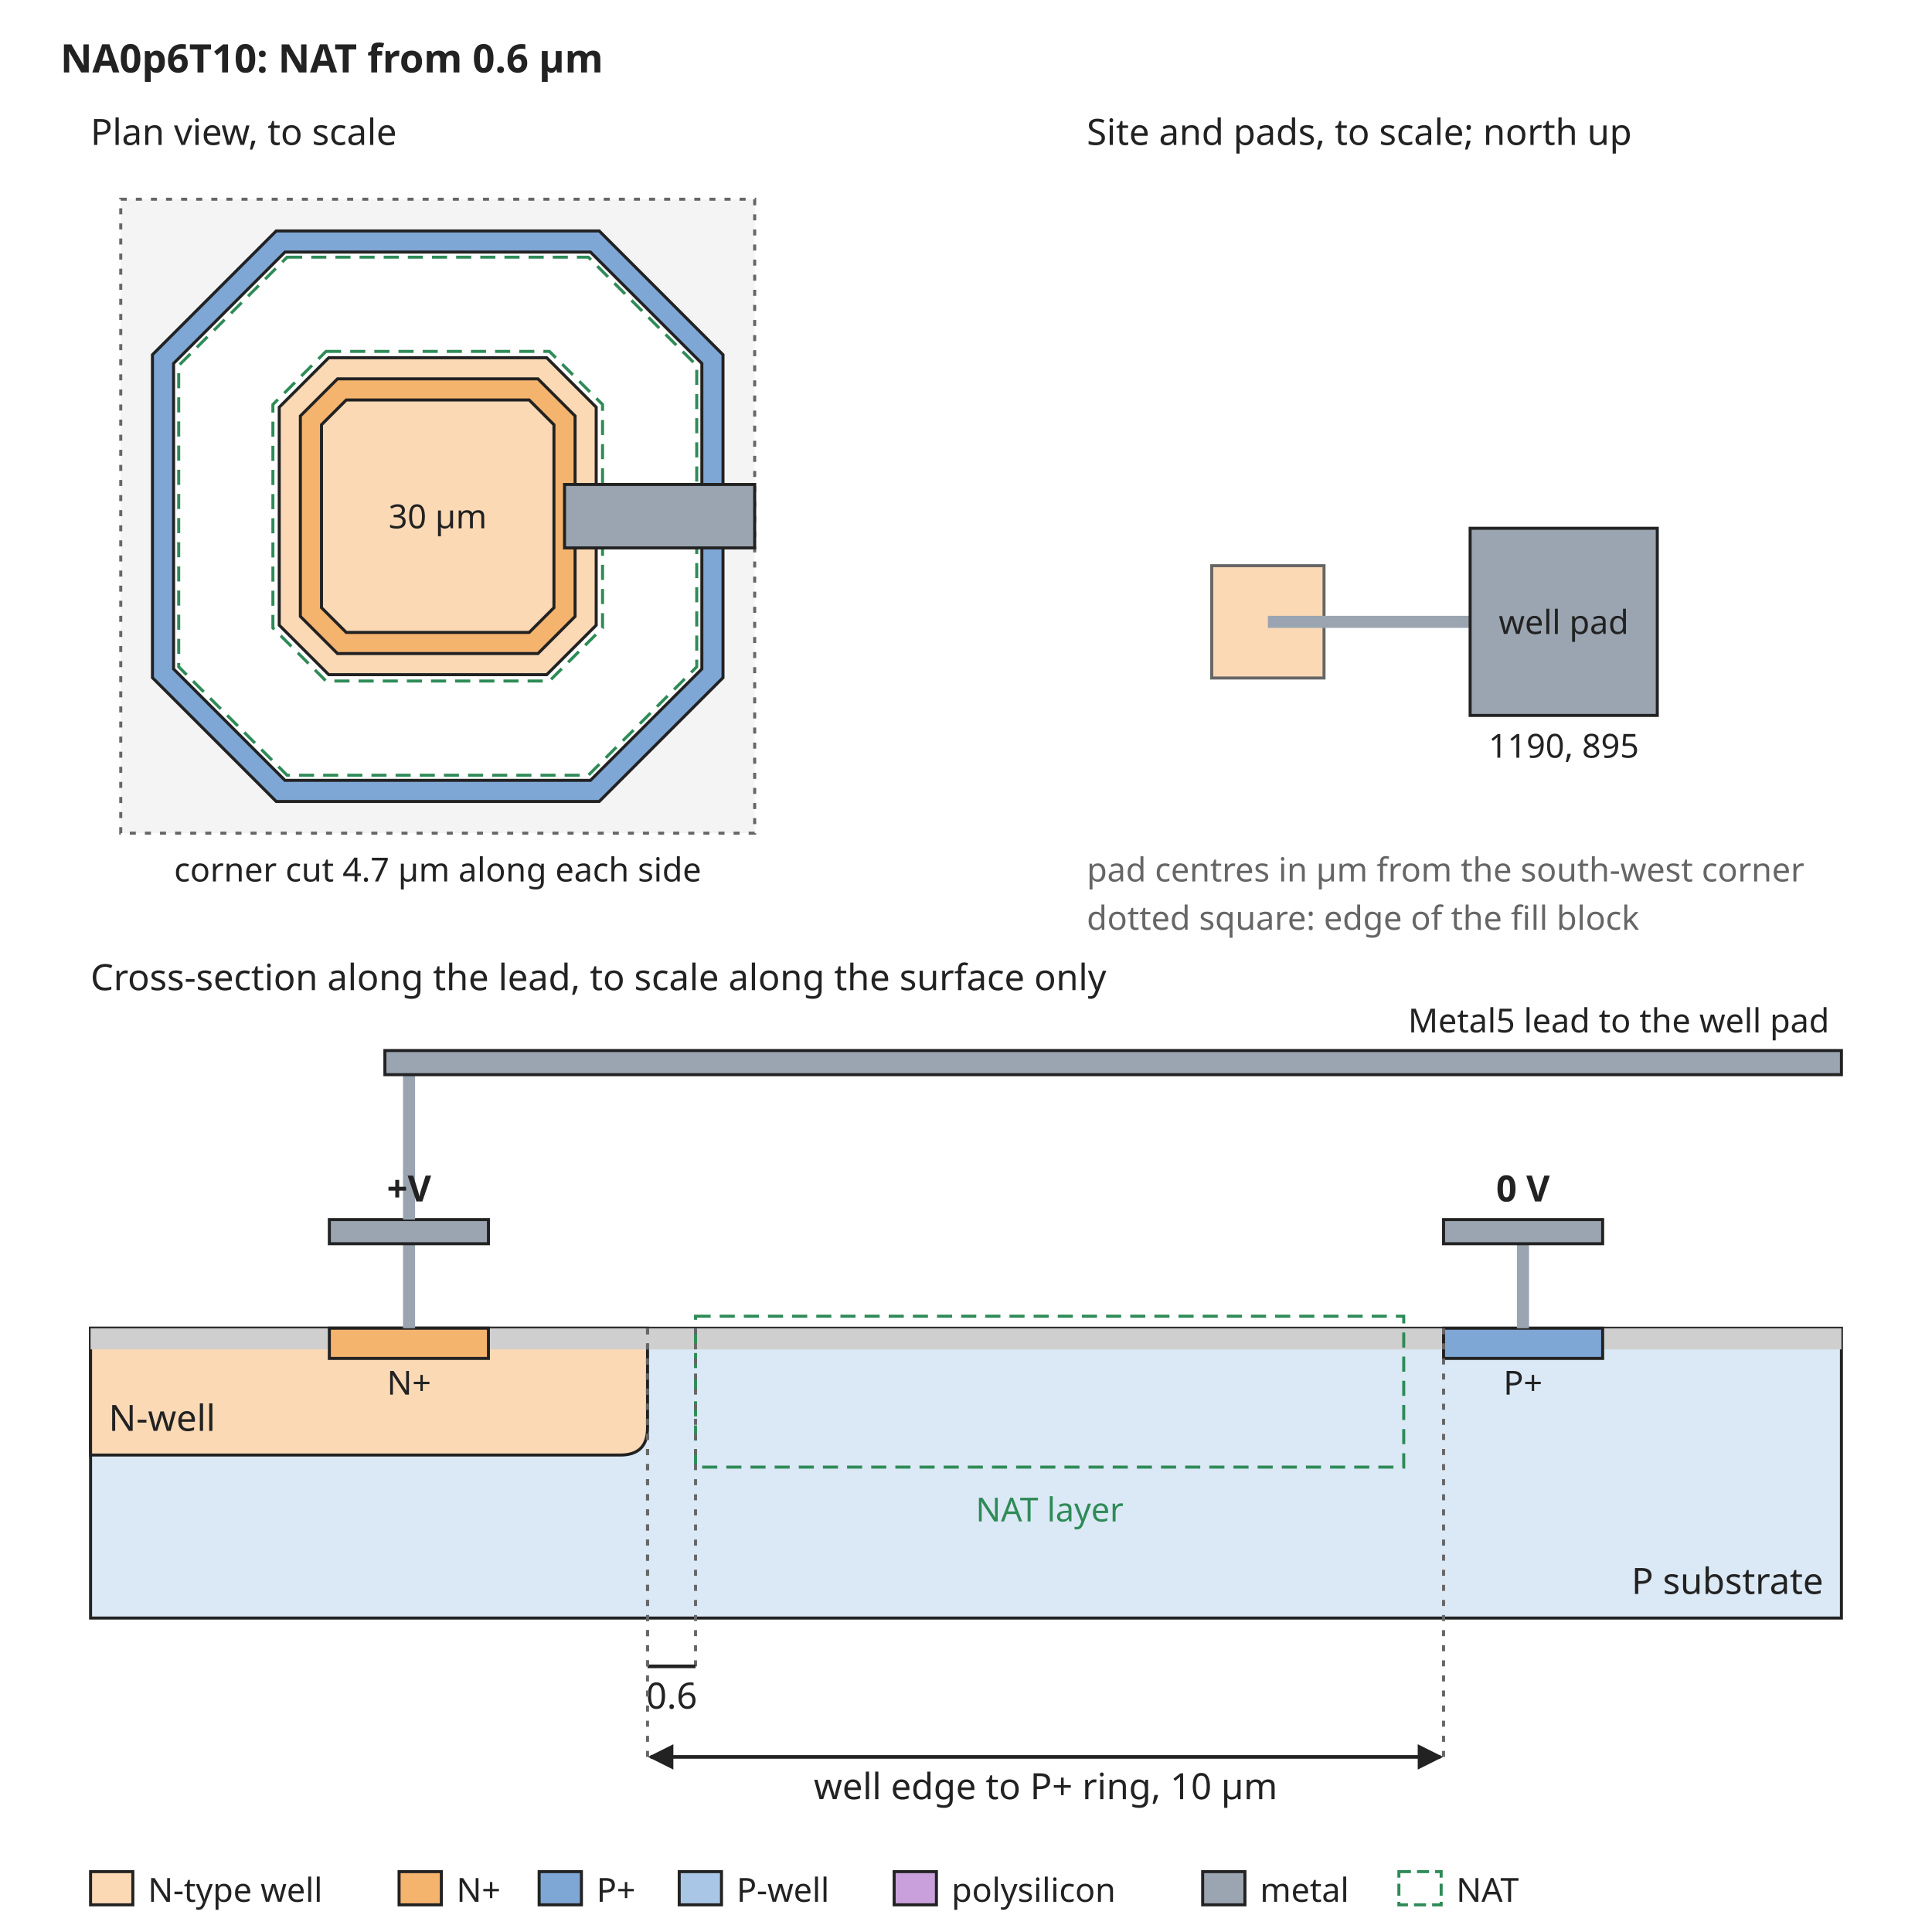
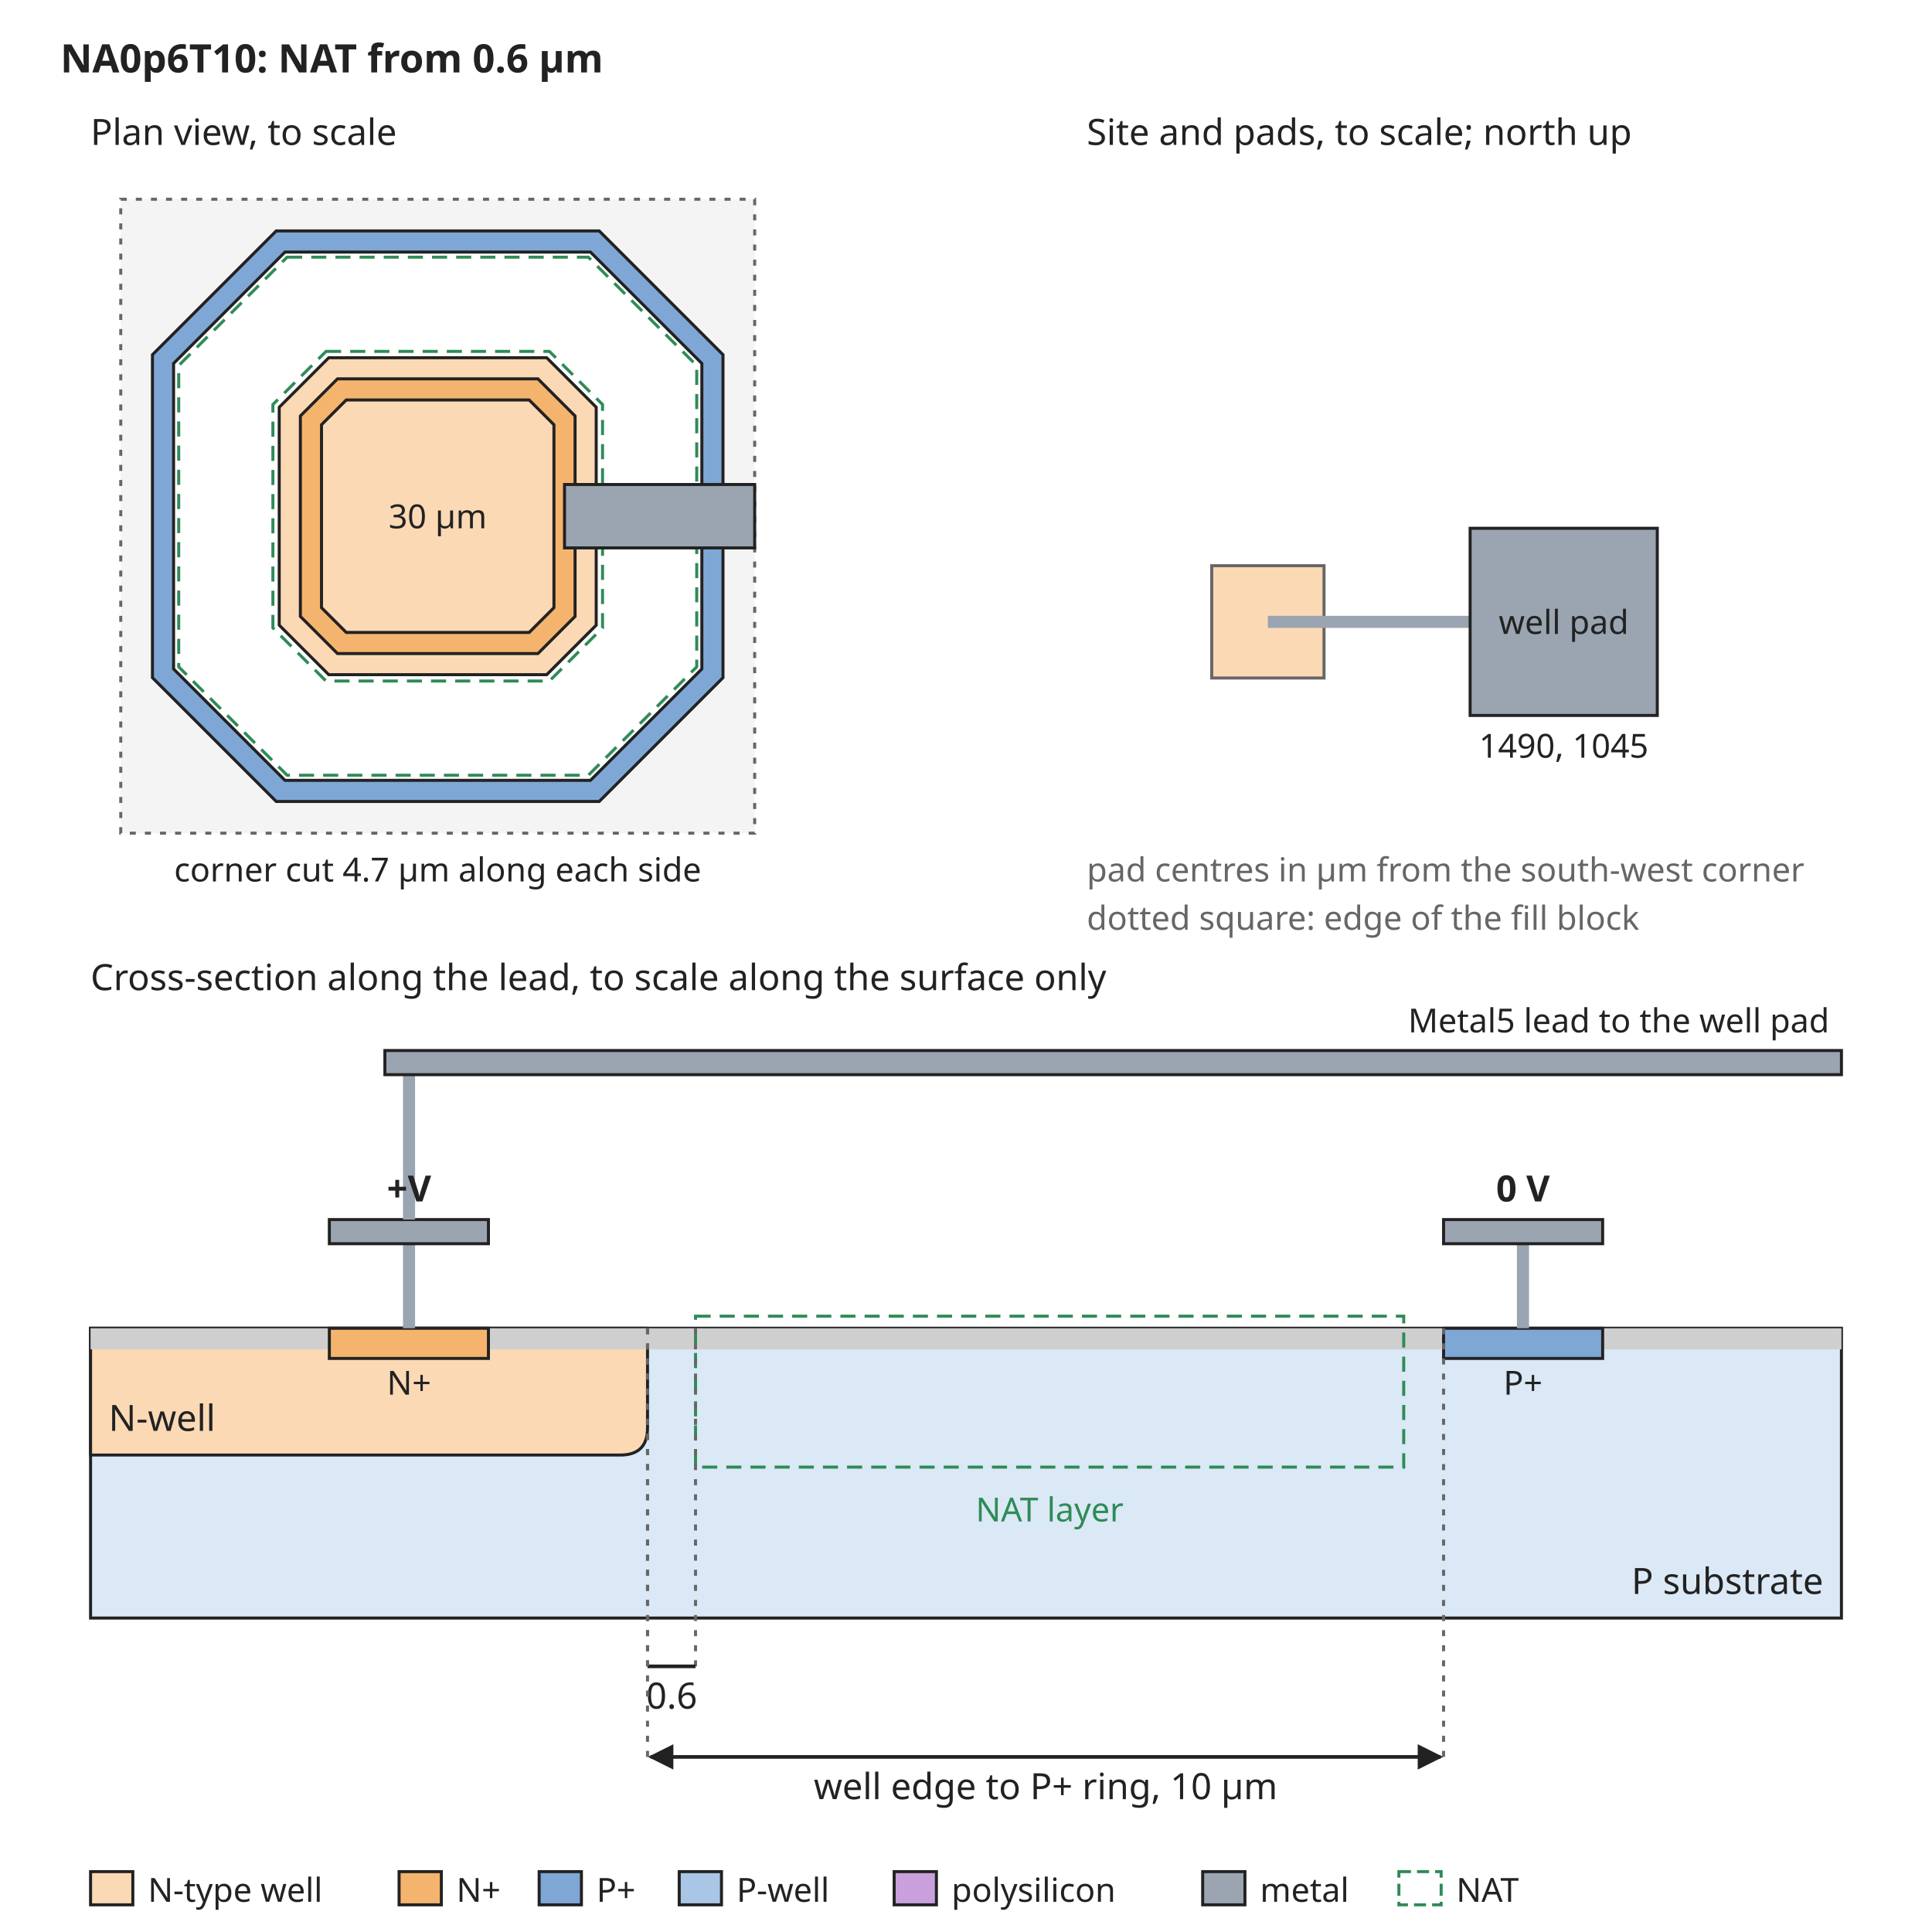
<svg xmlns="http://www.w3.org/2000/svg" width="640" height="640" viewBox="0 0 640 640" font-family="sans-serif" font-size="13">
  <rect width="640" height="640" fill="white" />
  <defs>
    <marker id="arrow" viewBox="0 0 10 10" refX="9" refY="5" markerWidth="7" markerHeight="7" orient="auto-start-reverse">
      <path d="M0,0 L10,5 L0,10 z" fill="#222222" />
    </marker>
  </defs>
  <text x="20" y="24" text-anchor="start" font-size="13" font-weight="bold" fill="#222222">NA0p6T10: NAT from 0.6 µm</text>
  <rect x="40" y="66" width="210" height="210" rx="0" fill="#f4f4f4" stroke="#666666" stroke-dasharray="2 3" />
  <path d="M91.5,76.5 L198.5,76.5 L239.5,117.5 L239.5,224.5 L198.5,265.5 L91.5,265.5 L50.5,224.5 L50.5,117.5 Z" fill="#7fa7d6" stroke="#222222" stroke-width="1" />
  <path d="M94.4,83.5 L195.6,83.5 L232.5,120.4 L232.5,221.6 L195.6,258.5 L94.4,258.5 L57.5,221.6 L57.5,120.4 Z" fill="white" stroke="#222222" stroke-width="1" />
  <path d="M108.9,118.5 L181.1,118.5 L197.5,134.9 L197.5,207.1 L181.1,223.5 L108.9,223.5 L92.5,207.1 L92.5,134.9 Z" fill="#fbd9b5" stroke="#222222" stroke-width="1" />
  <path d="M111.8,125.5 L178.2,125.5 L190.5,137.8 L190.5,204.2 L178.2,216.5 L111.8,216.5 L99.5,204.2 L99.5,137.8 Z" fill="#f5b46e" stroke="#222222" stroke-width="1" />
  <path d="M114.7,132.5 L175.3,132.5 L183.5,140.7 L183.5,201.3 L175.3,209.5 L114.7,209.5 L106.5,201.3 L106.5,140.7 Z" fill="#fbd9b5" stroke="#222222" stroke-width="1" />
  <path d="M95.1,85.2 L194.9,85.2 L230.8,121.1 L230.8,220.9 L194.9,256.8 L95.1,256.8 L59.2,220.9 L59.2,121.1 Z" fill="none" stroke="#2e8b57" stroke-width="1" stroke-dasharray="5 3" />
  <path d="M108.0,116.4 L182.0,116.4 L199.6,134.0 L199.6,208.0 L182.0,225.6 L108.0,225.6 L90.4,208.0 L90.4,134.0 Z" fill="none" stroke="#2e8b57" stroke-width="1" stroke-dasharray="5 3" />
  <text x="145" y="175" text-anchor="middle" font-size="11" font-weight="normal" fill="#222222">30 µm</text>
  <rect x="187.0" y="160.5" width="63.0" height="21.0" rx="0" fill="#9aa5b1" stroke="#222222" />
  <text x="30" y="48" text-anchor="start" font-size="12" font-weight="normal" fill="#222222">Plan view, to scale</text>
  <text x="145" y="292" text-anchor="middle" font-size="11" font-weight="normal" fill="#222222">corner cut 4.7 µm along each side</text>
  <text x="360" y="48" text-anchor="start" font-size="12" font-weight="normal" fill="#222222">Site and pads, to scale; north up</text>
  <rect x="401.4" y="187.4" width="37.2" height="37.2" rx="0" fill="#fbd9b5" stroke="#666666" />
  <rect x="420" y="204" width="67.0" height="4" rx="0" fill="#9aa5b1" stroke="none" />
  <rect x="487.0" y="175.0" width="62.0" height="62.0" rx="0" fill="#9aa5b1" stroke="#222222" />
  <text x="518.0" y="210" text-anchor="middle" font-size="11" font-weight="normal" fill="#222222">well pad</text>
-   <text x="518.0" y="251.0" text-anchor="middle" font-size="11" font-weight="normal" fill="#222222">1190, 895</text>
+   <text x="518.0" y="251.0" text-anchor="middle" font-size="11" font-weight="normal" fill="#222222">1490, 1045</text>
  <text x="360" y="292" text-anchor="start" font-size="11" font-weight="normal" fill="#666666">pad centres in µm from the south-west corner</text>
  <text x="360" y="308" text-anchor="start" font-size="11" font-weight="normal" fill="#666666">dotted square: edge of the fill block</text>
  <text x="30" y="328" text-anchor="start" font-size="12" font-weight="normal" fill="#222222">Cross-section along the lead, to scale along the surface only</text>
  <rect x="30" y="440" width="580" height="96" rx="0" fill="#dbe8f5" stroke="#222222" />
  <path d="M30.0,440 L30.0,482 L205.5,482 Q214.5,482 214.5,473 L214.5,440 Z" fill="#fbd9b5" stroke="#222222" />
  <text x="36" y="474" text-anchor="start" font-size="12" font-weight="normal" fill="#222222">N-well</text>
  <rect x="30.0" y="440" width="79.1" height="7" rx="0" fill="#cfcfcf" stroke="none" />
  <rect x="161.8" y="440" width="316.4" height="7" rx="0" fill="#cfcfcf" stroke="none" />
  <rect x="530.9" y="440" width="79.1" height="7" rx="0" fill="#cfcfcf" stroke="none" />
  <rect x="109.1" y="440" width="52.7" height="10" rx="0" fill="#f5b46e" stroke="#222222" />
  <rect x="478.2" y="440" width="52.7" height="10" rx="0" fill="#7fa7d6" stroke="#222222" />
  <text x="135.5" y="462" text-anchor="middle" font-size="11" font-weight="normal" fill="#222222">N+</text>
  <text x="504.5" y="462" text-anchor="middle" font-size="11" font-weight="normal" fill="#222222">P+</text>
  <text x="604" y="528" text-anchor="end" font-size="12" font-weight="normal" fill="#222222">P substrate</text>
  <rect x="230.4" y="436" width="234.6" height="50" rx="0" fill="none" stroke="#2e8b57" stroke-dasharray="5 3" />
  <text x="347.7" y="504" text-anchor="middle" font-size="11" font-weight="normal" fill="#2e8b57">NAT layer</text>
  <rect x="133.5" y="412" width="4" height="28" rx="0" fill="#9aa5b1" stroke="none" />
  <rect x="109.1" y="404" width="52.7" height="8" rx="0" fill="#9aa5b1" stroke="#222222" />
  <rect x="502.5" y="412" width="4" height="28" rx="0" fill="#9aa5b1" stroke="none" />
  <rect x="478.2" y="404" width="52.7" height="8" rx="0" fill="#9aa5b1" stroke="#222222" />
  <text x="504.5" y="398" text-anchor="middle" font-size="12" font-weight="bold" fill="#222222">0 V</text>
  <rect x="133.5" y="356" width="4" height="48" rx="0" fill="#9aa5b1" stroke="none" />
  <rect x="127.5" y="348" width="482.5" height="8" rx="0" fill="#9aa5b1" stroke="#222222" />
  <text x="606" y="342" text-anchor="end" font-size="11" font-weight="normal" fill="#222222">Metal5 lead to the well pad</text>
  <text x="135.5" y="398" text-anchor="middle" font-size="12" font-weight="bold" fill="#222222">+V</text>
  <line x1="214.5" y1="440" x2="214.5" y2="552" stroke="#666666" stroke-width="1" stroke-dasharray="2 3" />
  <line x1="230.4" y1="440" x2="230.4" y2="552" stroke="#666666" stroke-width="1" stroke-dasharray="2 3" />
  <line x1="214.5" y1="552" x2="230.4" y2="552" stroke="#222222" stroke-width="1.2" />
  <text x="222.5" y="566" text-anchor="middle" font-size="12" font-weight="normal" fill="#222222">0.6</text>
  <line x1="214.5" y1="440" x2="214.5" y2="582" stroke="#666666" stroke-width="1" stroke-dasharray="2 3" />
  <line x1="478.2" y1="440" x2="478.2" y2="582" stroke="#666666" stroke-width="1" stroke-dasharray="2 3" />
  <line x1="215.5" y1="582" x2="477.2" y2="582" stroke="#222222" stroke-width="1.2" marker-end="url(#arrow)" marker-start="url(#arrow)" />
  <text x="346.4" y="596" text-anchor="middle" font-size="12" font-weight="normal" fill="#222222">well edge to P+ ring, 10 µm</text>
  <rect x="30" y="620" width="14" height="11" rx="0" fill="#fbd9b5" stroke="#222222" />
  <text x="49" y="630" text-anchor="start" font-size="11" font-weight="normal" fill="#222222">N-type well</text>
  <rect x="132.2" y="620" width="14" height="11" rx="0" fill="#f5b46e" stroke="#222222" />
  <text x="151.2" y="630" text-anchor="start" font-size="11" font-weight="normal" fill="#222222">N+</text>
  <rect x="178.6" y="620" width="14" height="11" rx="0" fill="#7fa7d6" stroke="#222222" />
  <text x="197.6" y="630" text-anchor="start" font-size="11" font-weight="normal" fill="#222222">P+</text>
  <rect x="225.0" y="620" width="14" height="11" rx="0" fill="#aac6e6" stroke="#222222" />
  <text x="244.0" y="630" text-anchor="start" font-size="11" font-weight="normal" fill="#222222">P-well</text>
  <rect x="296.2" y="620" width="14" height="11" rx="0" fill="#c9a0dc" stroke="#222222" />
  <text x="315.2" y="630" text-anchor="start" font-size="11" font-weight="normal" fill="#222222">polysilicon</text>
  <rect x="398.4" y="620" width="14" height="11" rx="0" fill="#9aa5b1" stroke="#222222" />
  <text x="417.4" y="630" text-anchor="start" font-size="11" font-weight="normal" fill="#222222">metal</text>
  <rect x="463.4" y="620" width="14" height="11" rx="0" fill="none" stroke="#2e8b57" stroke-dasharray="4 2" />
  <text x="482.4" y="630" text-anchor="start" font-size="11" font-weight="normal" fill="#222222">NAT</text>
</svg>
